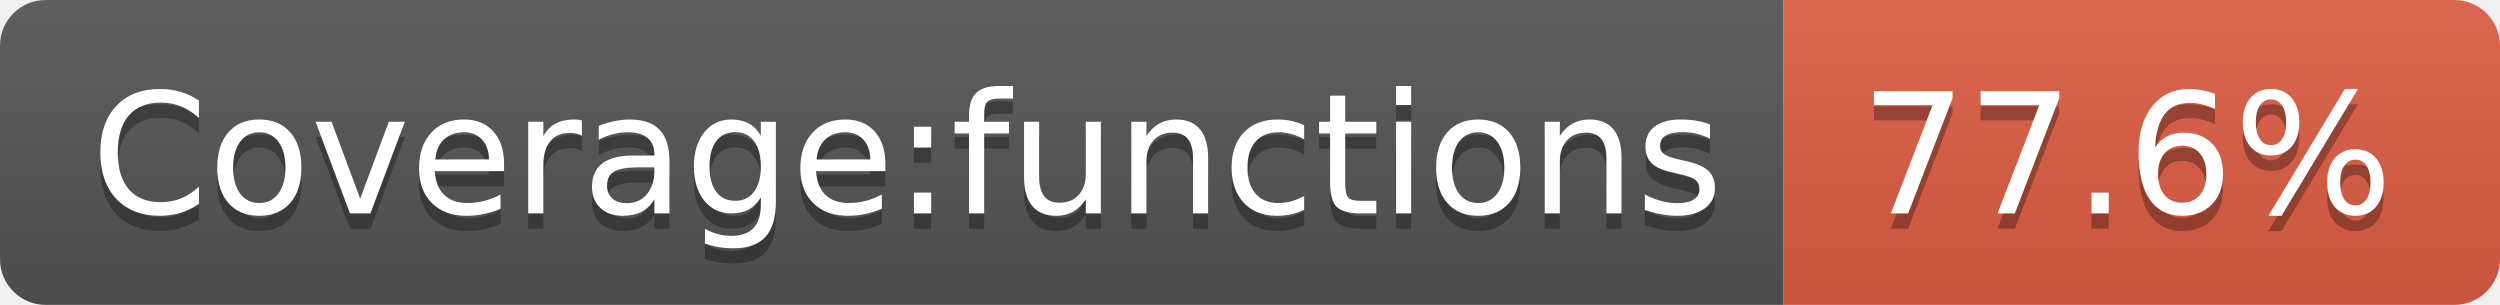
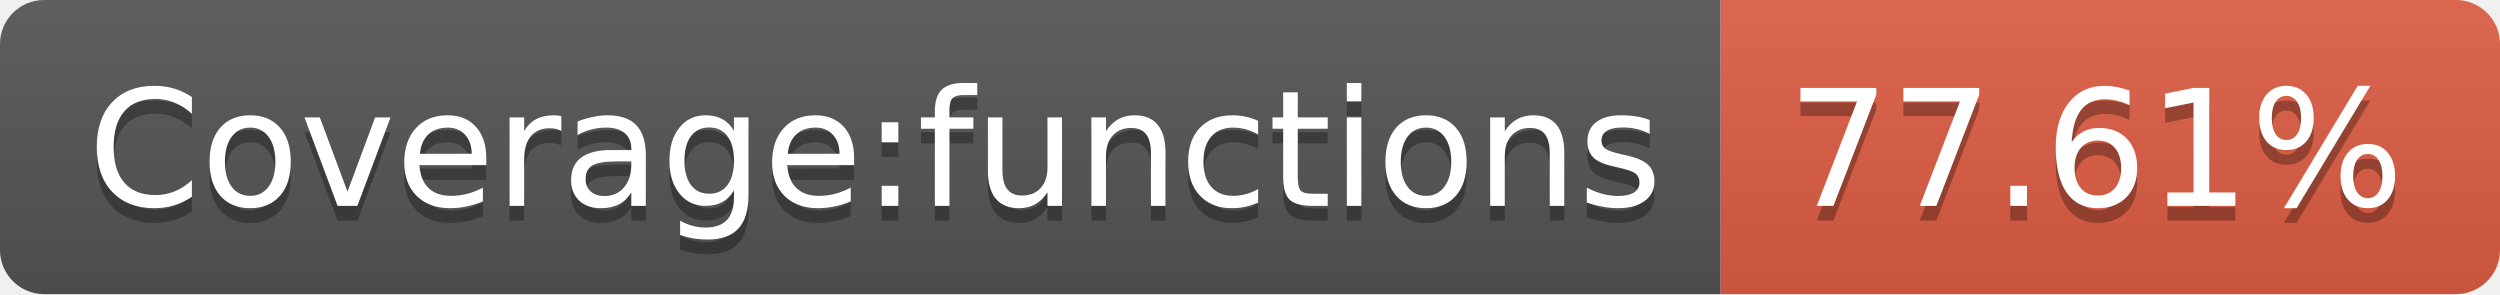
- <svg xmlns="http://www.w3.org/2000/svg" width="164" height="20">
+ <svg xmlns="http://www.w3.org/2000/svg" width="170" height="20">
  <linearGradient id="s" x2="0" y2="100%">
    <stop offset="0" stop-color="#bbb" stop-opacity=".1" />
    <stop offset="1" stop-opacity=".1" />
  </linearGradient>
  <clipPath id="r">
-     <rect width="164" height="20" rx="3" fill="#fff" />
+     <rect width="170" height="20" rx="3" fill="#fff" />
  </clipPath>
  <g clip-path="url(#r)">
    <rect width="117" height="20" fill="#555" />
-     <rect x="117" width="47" height="20" fill="#e05d44" />
-     <rect width="164" height="20" fill="url(#s)" />
+     <rect x="117" width="53" height="20" fill="#e05d44" />
+     <rect width="170" height="20" fill="url(#s)" />
  </g>
  <g fill="#fff" text-anchor="middle" font-family="Verdana,Geneva,DejaVu Sans,sans-serif" text-rendering="geometricPrecision" font-size="110">
    <text x="595" y="150" fill="#010101" fill-opacity=".3" transform="scale(.1)" textLength="1070">Coverage:functions</text>
    <text x="595" y="140" transform="scale(.1)" textLength="1070">Coverage:functions</text>
-     <text x="1395" y="150" fill="#010101" fill-opacity=".3" transform="scale(.1)" textLength="370">77.6%</text>
-     <text x="1395" y="140" transform="scale(.1)" textLength="370">77.6%</text>
+     <text x="1425" y="150" fill="#010101" fill-opacity=".3" transform="scale(.1)" textLength="430">77.61%</text>
+     <text x="1425" y="140" transform="scale(.1)" textLength="430">77.61%</text>
  </g>
</svg>
